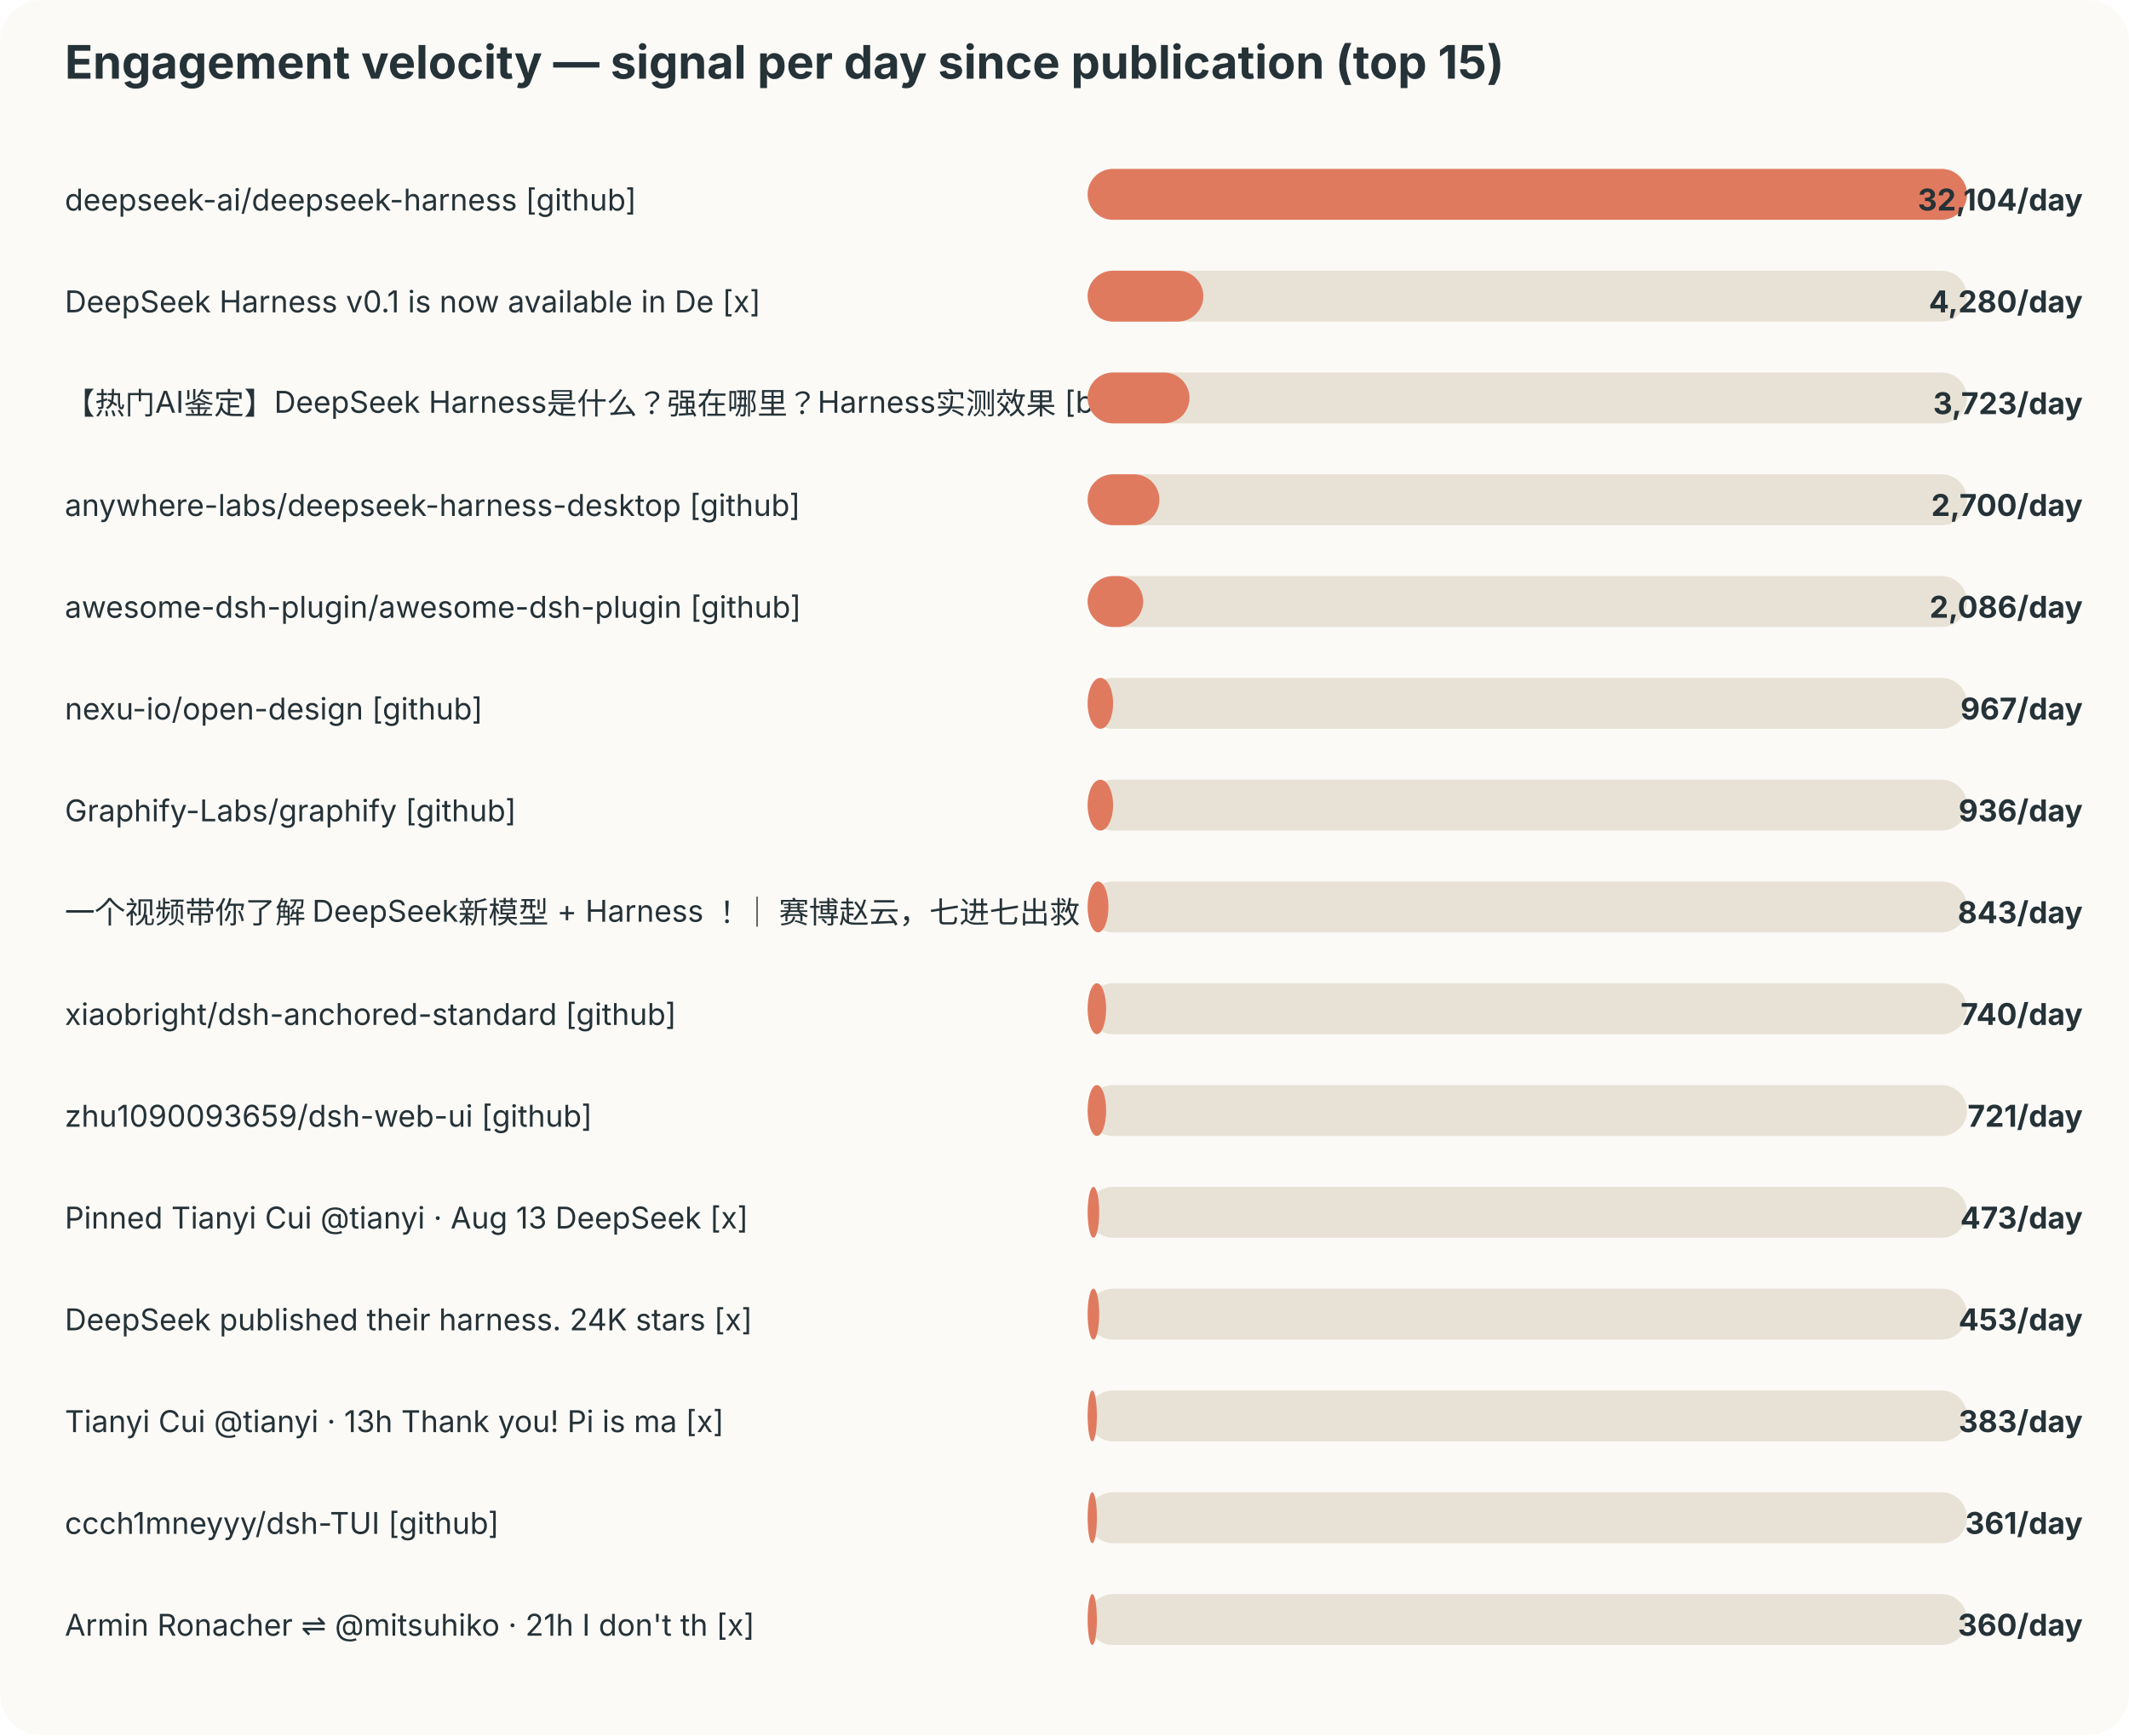
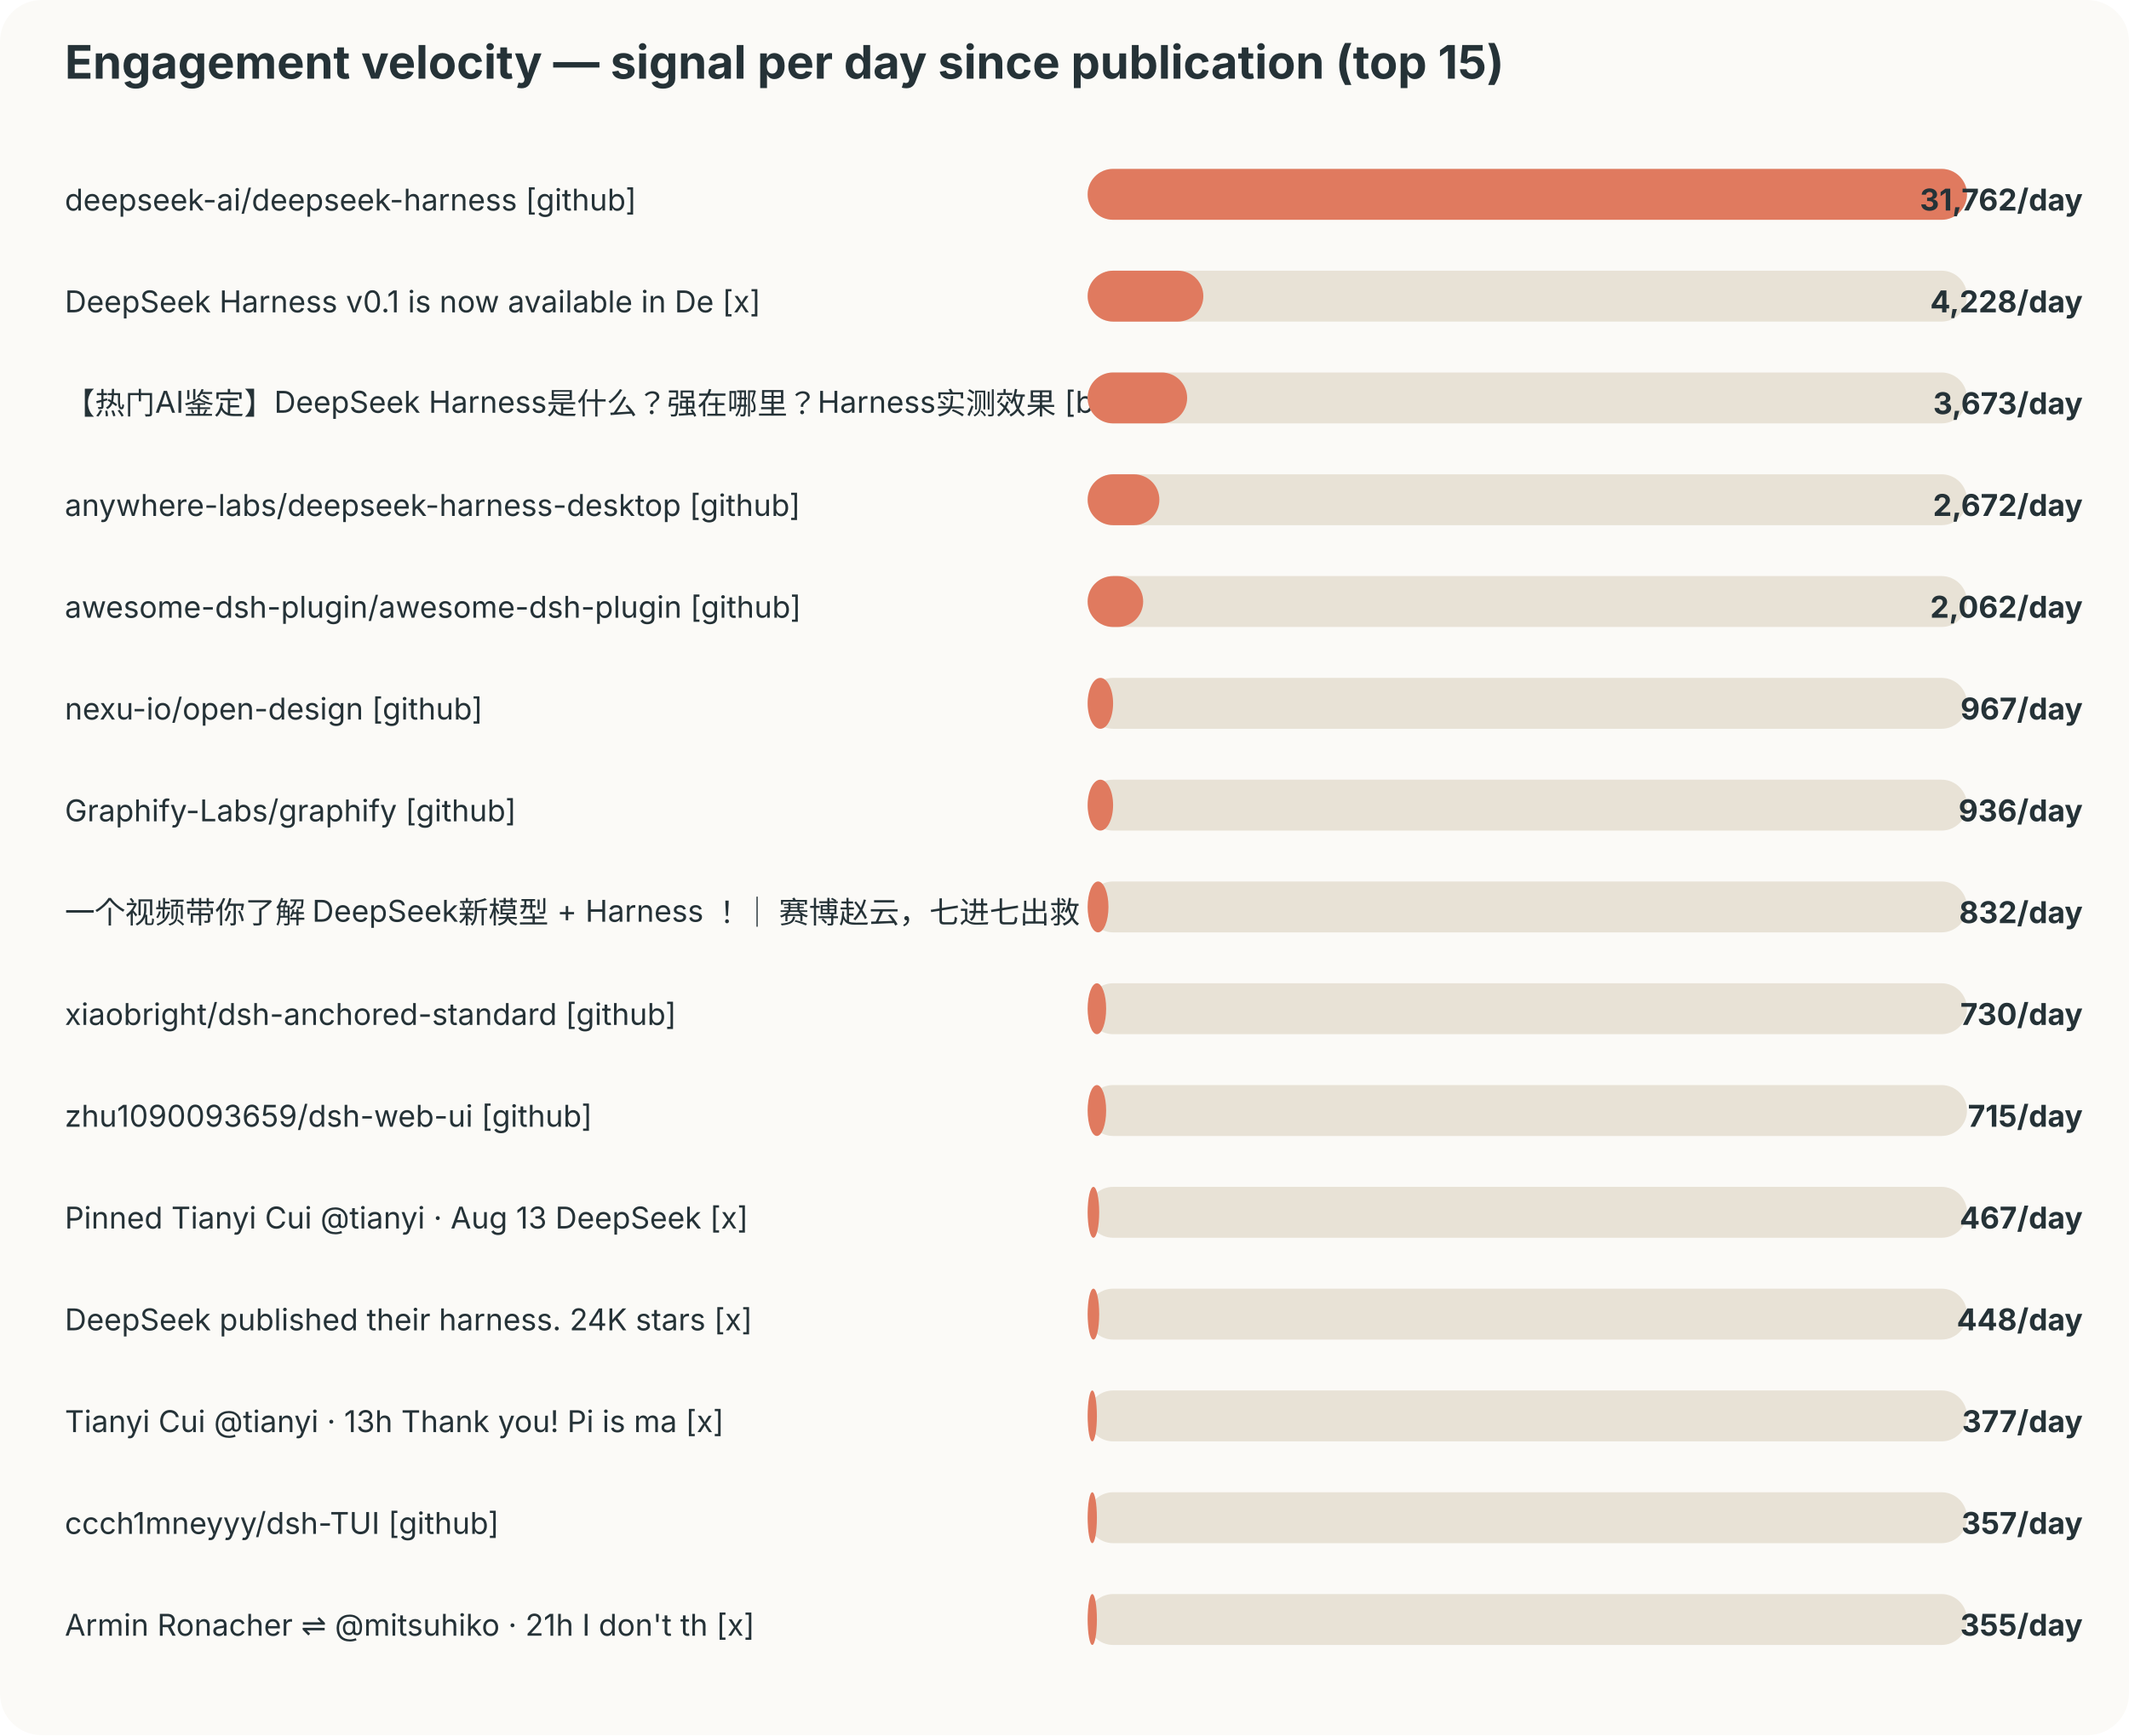
<svg xmlns="http://www.w3.org/2000/svg" width="920" height="750" viewBox="0 0 920 750">
  <style>text{font-family:-apple-system,BlinkMacSystemFont,"Segoe UI",sans-serif;fill:#253237} .muted{fill:#6b7a80;font-size:12px}</style>
  <rect width="100%" height="100%" rx="18" fill="#fbfaf7" />
  <text x="28" y="34" font-size="20" font-weight="700">Engagement velocity — signal per day since publication (top 15)</text>
  <text x="28" y="91" font-size="13">deepseek-ai/deepseek-harness [github]</text>
  <rect x="470" y="73" width="380" height="22" rx="11" fill="#e8e2d6" />
  <rect x="470" y="73" width="380" height="22" rx="11" fill="#e07a5f" />
-   <text x="900" y="91" text-anchor="end" font-size="13" font-weight="700">32,104/day</text>
+   <text x="900" y="91" text-anchor="end" font-size="13" font-weight="700">31,762/day</text>
  <text x="28" y="135" font-size="13">DeepSeek Harness v0.1 is now available in De [x]</text>
  <rect x="470" y="117" width="380" height="22" rx="11" fill="#e8e2d6" />
  <rect x="470" y="117" width="50" height="22" rx="11" fill="#e07a5f" />
-   <text x="900" y="135" text-anchor="end" font-size="13" font-weight="700">4,280/day</text>
+   <text x="900" y="135" text-anchor="end" font-size="13" font-weight="700">4,228/day</text>
  <text x="28" y="179" font-size="13">【热门AI鉴定】DeepSeek Harness是什么？强在哪里？Harness实测效果 [bilibili]</text>
  <rect x="470" y="161" width="380" height="22" rx="11" fill="#e8e2d6" />
-   <rect x="470" y="161" width="44" height="22" rx="11" fill="#e07a5f" />
-   <text x="900" y="179" text-anchor="end" font-size="13" font-weight="700">3,723/day</text>
+   <rect x="470" y="161" width="43" height="22" rx="11" fill="#e07a5f" />
+   <text x="900" y="179" text-anchor="end" font-size="13" font-weight="700">3,673/day</text>
  <text x="28" y="223" font-size="13">anywhere-labs/deepseek-harness-desktop [github]</text>
  <rect x="470" y="205" width="380" height="22" rx="11" fill="#e8e2d6" />
  <rect x="470" y="205" width="31" height="22" rx="11" fill="#e07a5f" />
-   <text x="900" y="223" text-anchor="end" font-size="13" font-weight="700">2,700/day</text>
+   <text x="900" y="223" text-anchor="end" font-size="13" font-weight="700">2,672/day</text>
  <text x="28" y="267" font-size="13">awesome-dsh-plugin/awesome-dsh-plugin [github]</text>
  <rect x="470" y="249" width="380" height="22" rx="11" fill="#e8e2d6" />
  <rect x="470" y="249" width="24" height="22" rx="11" fill="#e07a5f" />
-   <text x="900" y="267" text-anchor="end" font-size="13" font-weight="700">2,086/day</text>
+   <text x="900" y="267" text-anchor="end" font-size="13" font-weight="700">2,062/day</text>
  <text x="28" y="311" font-size="13">nexu-io/open-design [github]</text>
  <rect x="470" y="293" width="380" height="22" rx="11" fill="#e8e2d6" />
  <rect x="470" y="293" width="11" height="22" rx="11" fill="#e07a5f" />
  <text x="900" y="311" text-anchor="end" font-size="13" font-weight="700">967/day</text>
  <text x="28" y="355" font-size="13">Graphify-Labs/graphify [github]</text>
  <rect x="470" y="337" width="380" height="22" rx="11" fill="#e8e2d6" />
  <rect x="470" y="337" width="11" height="22" rx="11" fill="#e07a5f" />
  <text x="900" y="355" text-anchor="end" font-size="13" font-weight="700">936/day</text>
  <text x="28" y="399" font-size="13">一个视频带你了解 DeepSeek新模型 + Harness ！｜ 赛博赵云，七进七出救 [bilibili]</text>
  <rect x="470" y="381" width="380" height="22" rx="11" fill="#e8e2d6" />
  <rect x="470" y="381" width="9" height="22" rx="11" fill="#e07a5f" />
-   <text x="900" y="399" text-anchor="end" font-size="13" font-weight="700">843/day</text>
+   <text x="900" y="399" text-anchor="end" font-size="13" font-weight="700">832/day</text>
  <text x="28" y="443" font-size="13">xiaobright/dsh-anchored-standard [github]</text>
  <rect x="470" y="425" width="380" height="22" rx="11" fill="#e8e2d6" />
  <rect x="470" y="425" width="8" height="22" rx="11" fill="#e07a5f" />
-   <text x="900" y="443" text-anchor="end" font-size="13" font-weight="700">740/day</text>
+   <text x="900" y="443" text-anchor="end" font-size="13" font-weight="700">730/day</text>
  <text x="28" y="487" font-size="13">zhu1090093659/dsh-web-ui [github]</text>
  <rect x="470" y="469" width="380" height="22" rx="11" fill="#e8e2d6" />
  <rect x="470" y="469" width="8" height="22" rx="11" fill="#e07a5f" />
-   <text x="900" y="487" text-anchor="end" font-size="13" font-weight="700">721/day</text>
+   <text x="900" y="487" text-anchor="end" font-size="13" font-weight="700">715/day</text>
  <text x="28" y="531" font-size="13">Pinned Tianyi Cui @tianyi · Aug 13 DeepSeek  [x]</text>
  <rect x="470" y="513" width="380" height="22" rx="11" fill="#e8e2d6" />
  <rect x="470" y="513" width="5" height="22" rx="11" fill="#e07a5f" />
-   <text x="900" y="531" text-anchor="end" font-size="13" font-weight="700">473/day</text>
+   <text x="900" y="531" text-anchor="end" font-size="13" font-weight="700">467/day</text>
  <text x="28" y="575" font-size="13">DeepSeek published their harness. 24K stars  [x]</text>
  <rect x="470" y="557" width="380" height="22" rx="11" fill="#e8e2d6" />
  <rect x="470" y="557" width="5" height="22" rx="11" fill="#e07a5f" />
-   <text x="900" y="575" text-anchor="end" font-size="13" font-weight="700">453/day</text>
+   <text x="900" y="575" text-anchor="end" font-size="13" font-weight="700">448/day</text>
  <text x="28" y="619" font-size="13">Tianyi Cui @tianyi · 13h Thank you! Pi is ma [x]</text>
  <rect x="470" y="601" width="380" height="22" rx="11" fill="#e8e2d6" />
  <rect x="470" y="601" width="4" height="22" rx="11" fill="#e07a5f" />
-   <text x="900" y="619" text-anchor="end" font-size="13" font-weight="700">383/day</text>
+   <text x="900" y="619" text-anchor="end" font-size="13" font-weight="700">377/day</text>
  <text x="28" y="663" font-size="13">ccch1mneyyy/dsh-TUI [github]</text>
  <rect x="470" y="645" width="380" height="22" rx="11" fill="#e8e2d6" />
  <rect x="470" y="645" width="4" height="22" rx="11" fill="#e07a5f" />
-   <text x="900" y="663" text-anchor="end" font-size="13" font-weight="700">361/day</text>
+   <text x="900" y="663" text-anchor="end" font-size="13" font-weight="700">357/day</text>
  <text x="28" y="707" font-size="13">Armin Ronacher ⇌ @mitsuhiko · 21h I don't th [x]</text>
  <rect x="470" y="689" width="380" height="22" rx="11" fill="#e8e2d6" />
  <rect x="470" y="689" width="4" height="22" rx="11" fill="#e07a5f" />
-   <text x="900" y="707" text-anchor="end" font-size="13" font-weight="700">360/day</text>
+   <text x="900" y="707" text-anchor="end" font-size="13" font-weight="700">355/day</text>
</svg>
